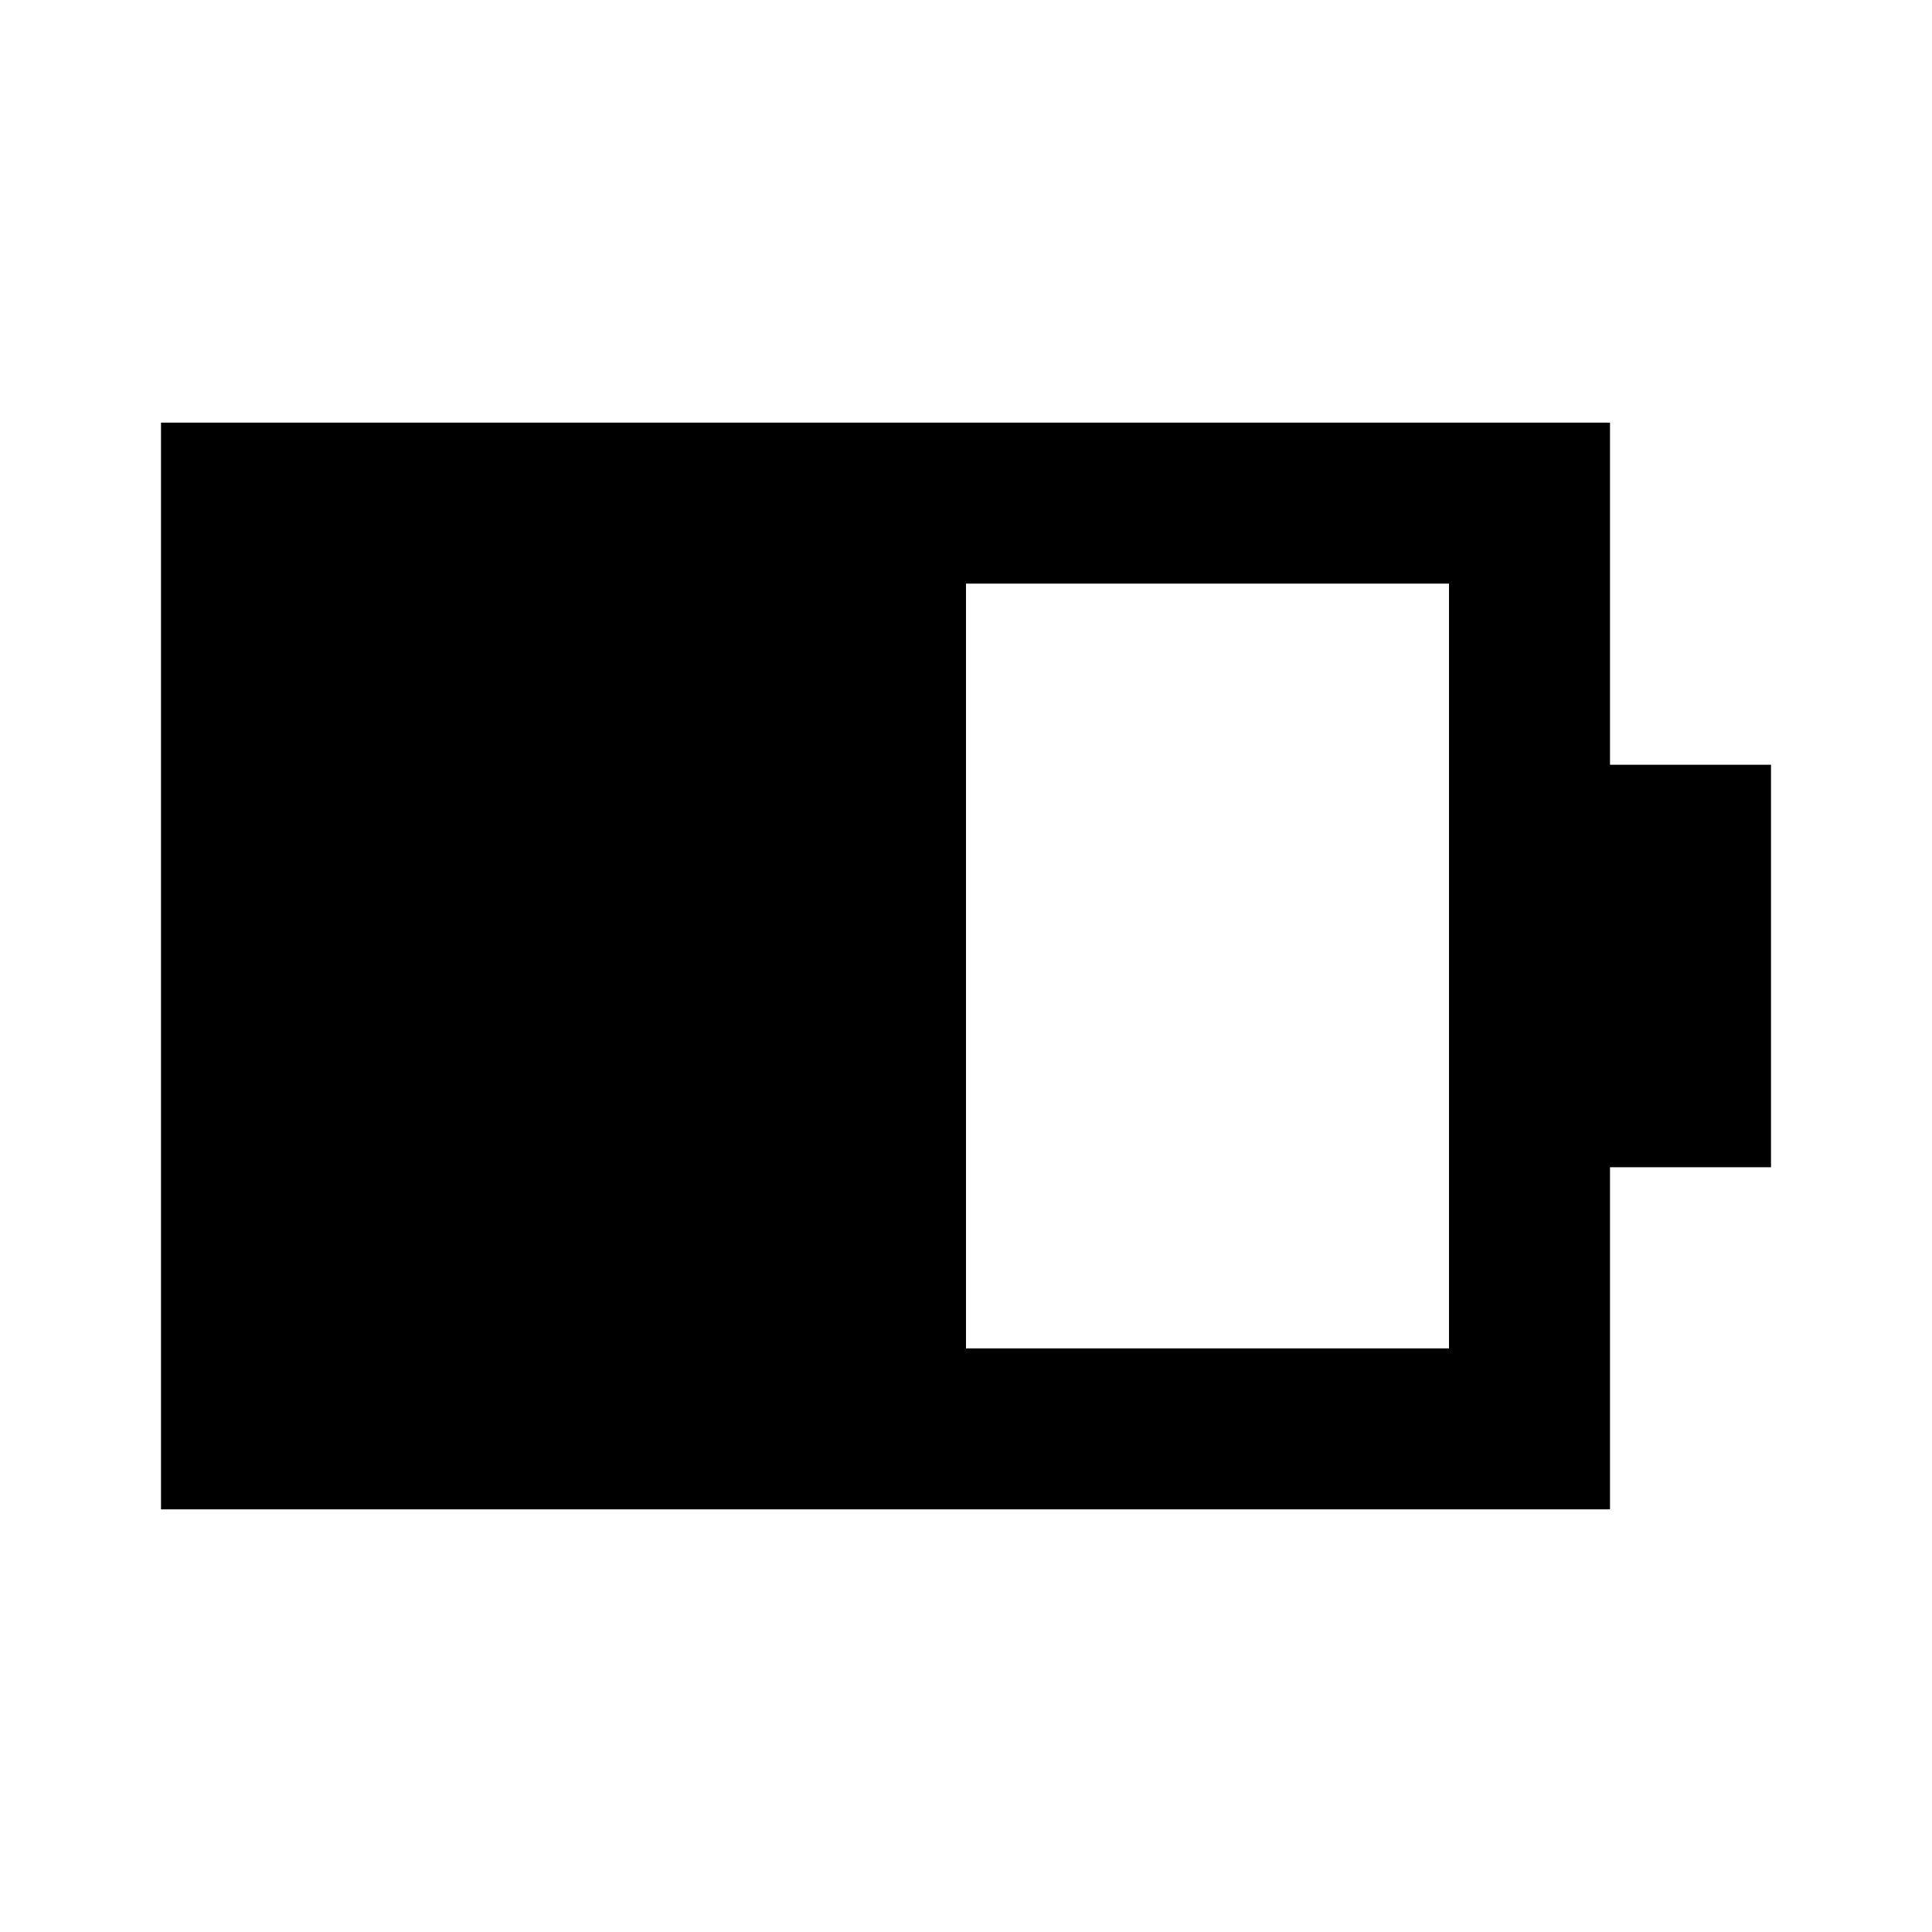
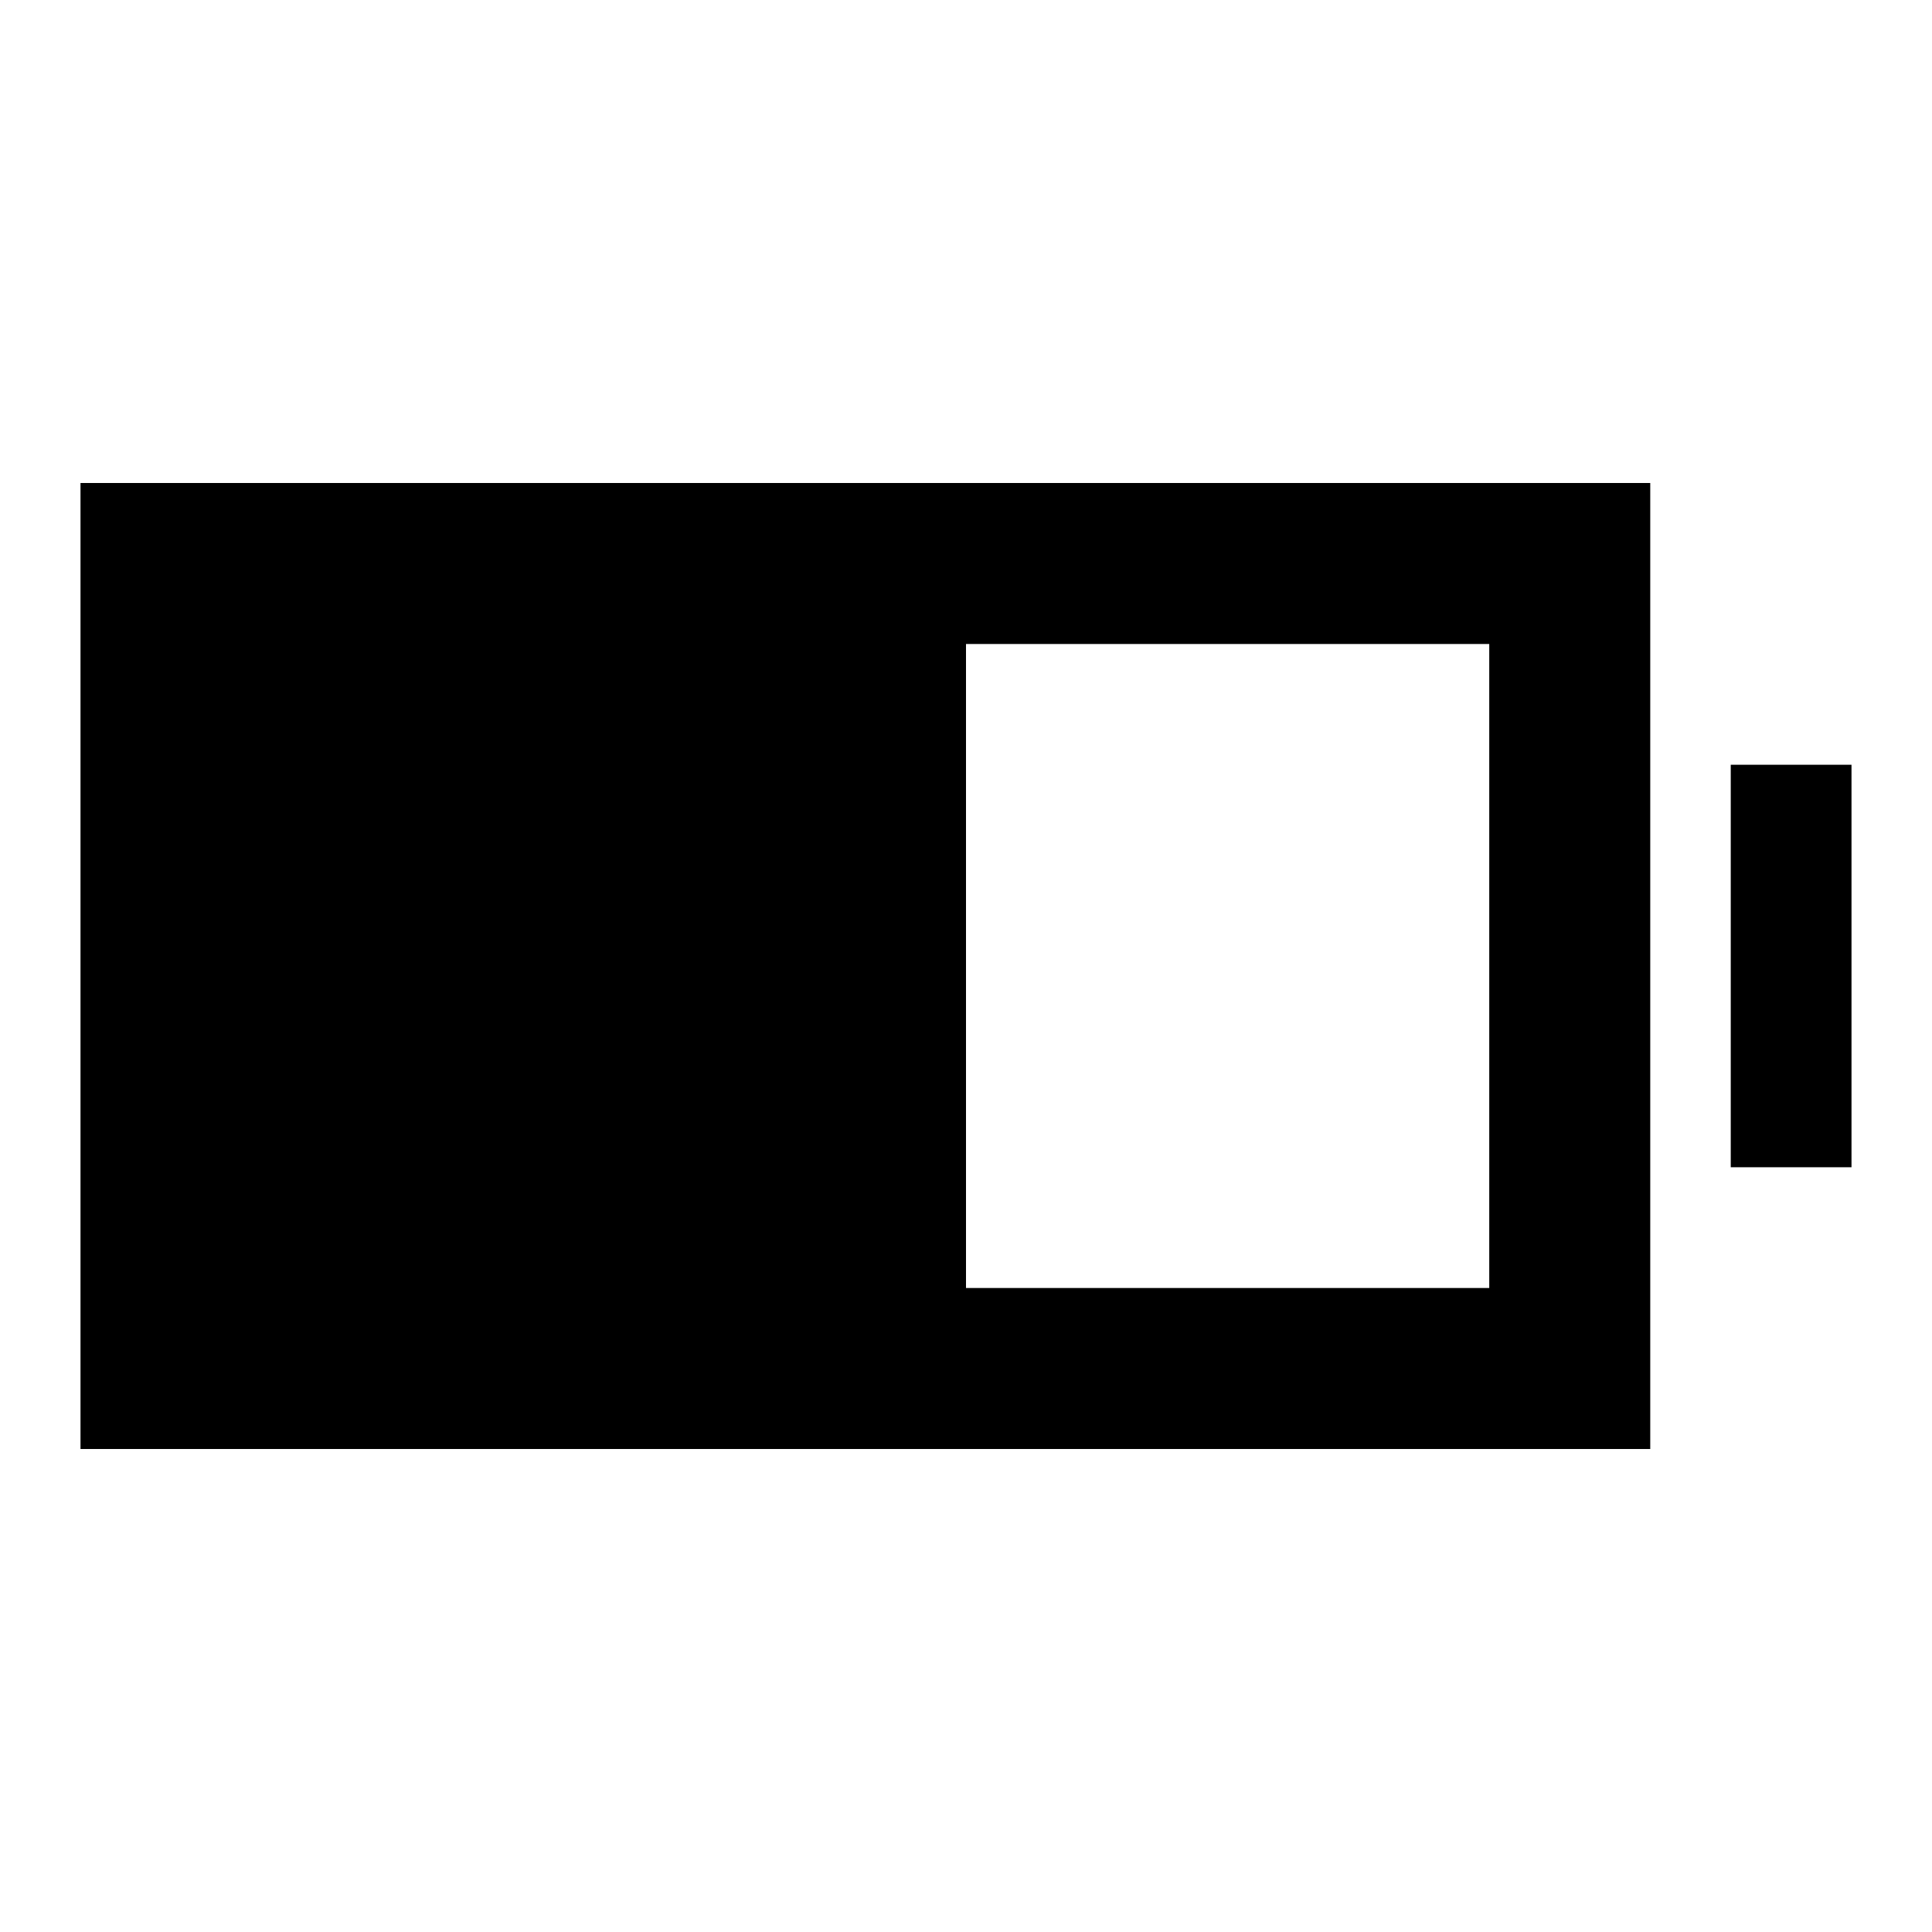
<svg xmlns="http://www.w3.org/2000/svg" viewBox="0 0 24 24" width="24" height="24">
-   <path fill="currentColor" d="M12 16.75h6v-9.5h-6zm-10 2V5.25h18V9.5h2v5h-2v4.25z" />
+   <path fill="currentColor" d="M1 18V6h19.5v12zm11-2h6.5V8H12zm9.5-1.5v-5H23v5z" />
</svg>
